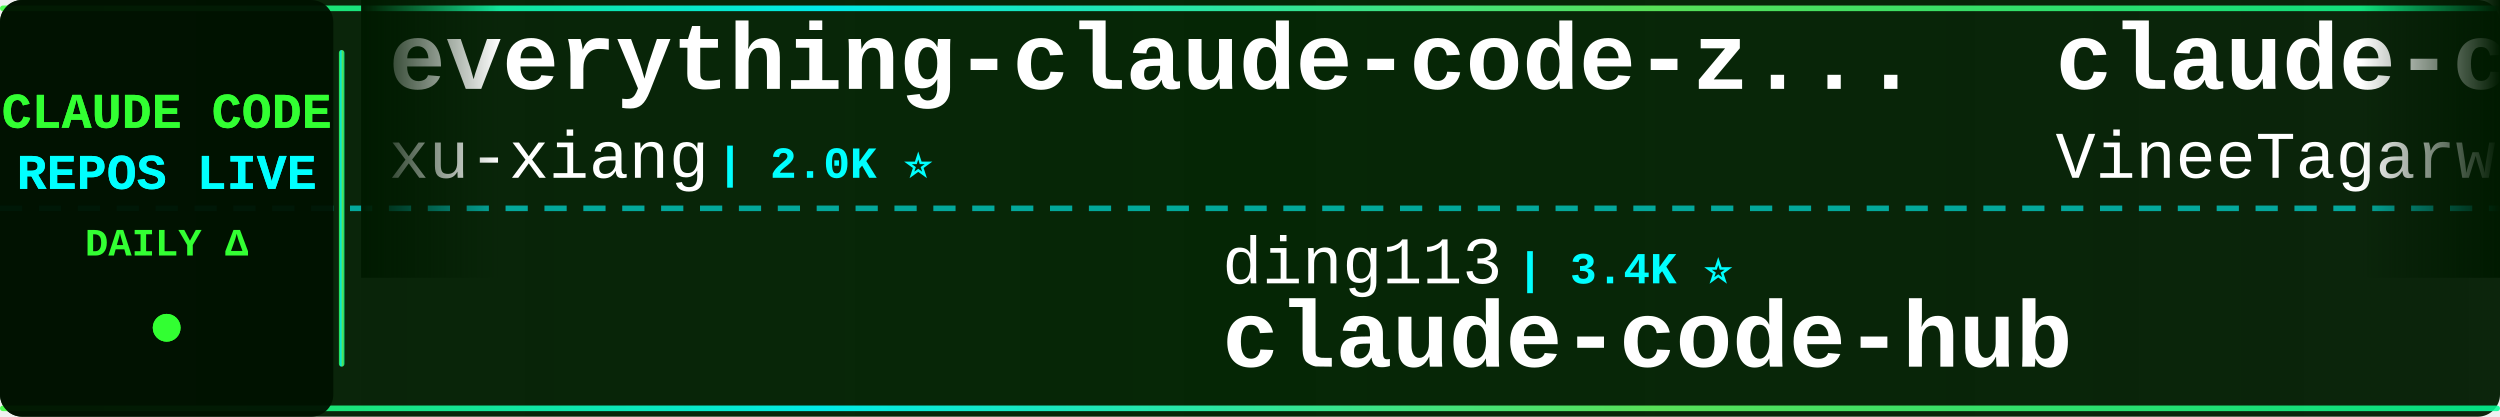
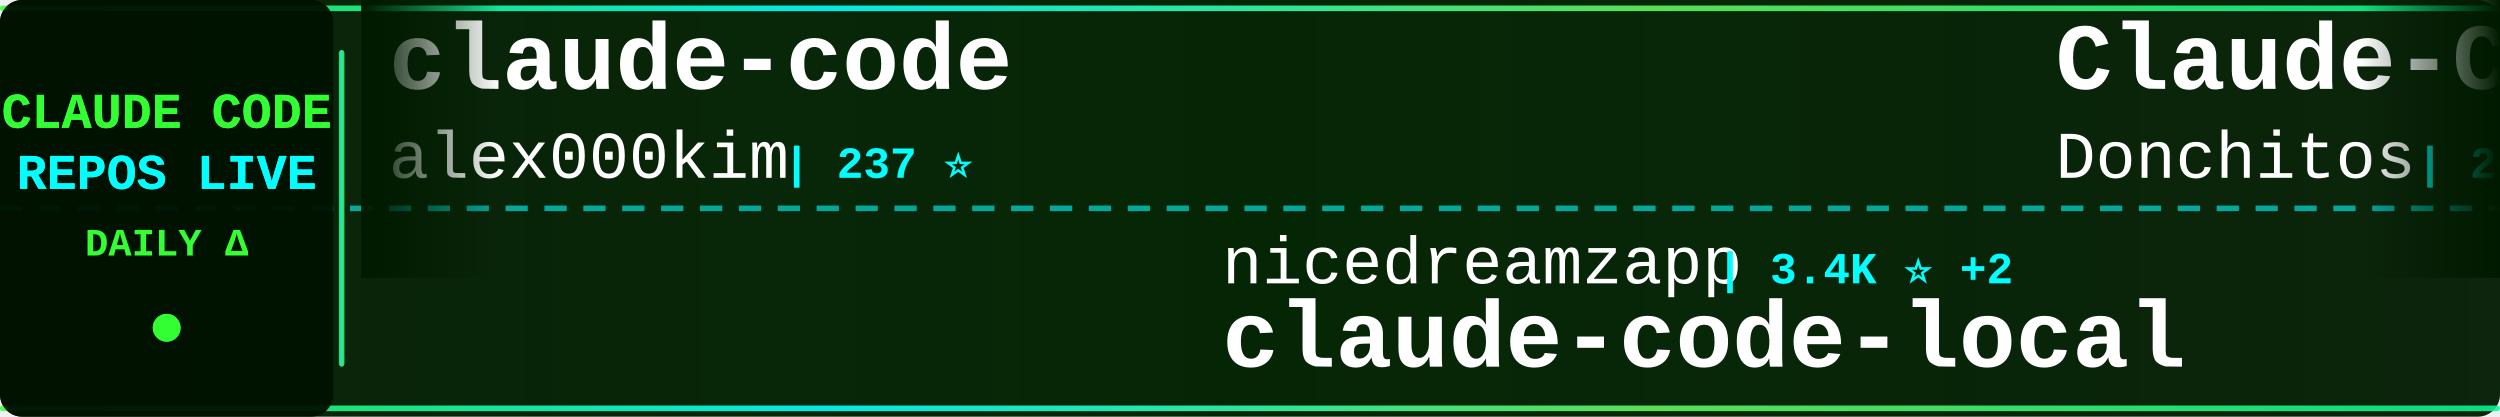
<svg xmlns="http://www.w3.org/2000/svg" width="900" height="150">
  <defs>
    <linearGradient id="tickerBg" x1="0%" y1="0%" x2="100%" y2="0%">
      <stop offset="0%" style="stop-color:#001a00;stop-opacity:0.95" />
      <stop offset="50%" style="stop-color:#002200;stop-opacity:0.98" />
      <stop offset="100%" style="stop-color:#001a00;stop-opacity:0.95" />
    </linearGradient>
    <linearGradient id="borderGrad" x1="0%" y1="0%" x2="100%" y2="0%">
      <stop offset="0%" style="stop-color:#33ff33;stop-opacity:0.85">
        <animate attributeName="stop-opacity" values="0.85;1;0.85" dur="2s" repeatCount="indefinite" />
      </stop>
      <stop offset="33%" style="stop-color:#00ffff;stop-opacity:0.9">
        <animate attributeName="stop-opacity" values="0.9;1;0.9" dur="2.2s" repeatCount="indefinite" />
      </stop>
      <stop offset="66%" style="stop-color:#66ff66;stop-opacity:0.85">
        <animate attributeName="stop-opacity" values="0.85;1;0.85" dur="1.8s" repeatCount="indefinite" />
      </stop>
      <stop offset="100%" style="stop-color:#00ff99;stop-opacity:0.85">
        <animate attributeName="stop-opacity" values="0.85;1;0.85" dur="2s" repeatCount="indefinite" />
      </stop>
    </linearGradient>
    <filter id="textGlow">
      <feGaussianBlur stdDeviation="0.1" result="coloredBlur" />
      <feMerge>
        <feMergeNode in="coloredBlur" />
        <feMergeNode in="SourceGraphic" />
      </feMerge>
    </filter>
    <filter id="metricGlow">
      <feGaussianBlur stdDeviation="0.2" result="coloredBlur" />
      <feMerge>
        <feMergeNode in="coloredBlur" />
        <feMergeNode in="SourceGraphic" />
      </feMerge>
    </filter>
    <linearGradient id="leftFade" x1="0%" y1="0%" x2="100%" y2="0%">
      <stop offset="0%" style="stop-color:#001a00;stop-opacity:1" />
      <stop offset="100%" style="stop-color:#001a00;stop-opacity:0" />
    </linearGradient>
    <linearGradient id="rightFade" x1="0%" y1="0%" x2="100%" y2="0%">
      <stop offset="0%" style="stop-color:#001a00;stop-opacity:0" />
      <stop offset="100%" style="stop-color:#001a00;stop-opacity:1" />
    </linearGradient>
  </defs>
  <rect width="900" height="150" fill="url(#tickerBg)" rx="8" />
  <rect x="0" y="2" width="900" height="2" fill="url(#borderGrad)" rx="1" />
  <rect x="0" y="146" width="900" height="2" fill="url(#borderGrad)" rx="1" />
  <line x1="0" y1="75" x2="900" y2="75" stroke="#00ffff" stroke-width="2" stroke-dasharray="8 6" opacity="0.6" />
  <rect x="0" y="0" width="120" height="150" fill="#001100" opacity="0.95" rx="8" />
  <text x="60" y="46" font-family="'Courier New', monospace" font-size="18" font-weight="bold" fill="#33ff33" text-anchor="middle" filter="url(#textGlow)">
    CLAUDE CODE
  </text>
  <text x="60" y="68" font-family="'Courier New', monospace" font-size="18" font-weight="bold" fill="#00ffff" text-anchor="middle" filter="url(#textGlow)">
    REPOS LIVE
  </text>
  <text x="60" y="92" font-family="'Courier New', monospace" font-size="14" font-weight="bold" fill="#33ff33" text-anchor="middle">
    DAILY Δ
  </text>
  <circle cx="60" cy="118" r="5" fill="#33ff33" filter="url(#metricGlow)">
    <animate attributeName="r" values="4;6;4" dur="1.5s" repeatCount="indefinite" />
    <animate attributeName="opacity" values="0.6;1;0.6" dur="1.5s" repeatCount="indefinite" />
  </circle>
  <rect x="122" y="18" width="2" height="114" fill="url(#borderGrad)" rx="1" />
  <clipPath id="tickerClip">
    <rect x="130" y="0" width="770" height="150" />
  </clipPath>
  <g clip-path="url(#tickerClip)">
    <g id="tickerItems">
      <animateTransform attributeName="transform" attributeType="XML" type="translate" from="0 0" to="-3000 0" dur="54s" repeatCount="indefinite" />
      <g transform="translate(0, 0)">
-         <text x="140" y="32" font-family="'Courier New', monospace" font-size="34" font-weight="bold" fill="#ffffff">everything-claude-code-z...</text>
-         <text x="140" y="64" font-family="'Courier New', monospace" font-size="24" font-weight="normal" fill="#ffffff" opacity="1.0">xu-xiang</text>
-         <text x="258" y="64" font-family="'Courier New', monospace" font-size="16" font-weight="bold" fill="#00ffff"> | 2.0K ⭐</text>
+         <text x="140" y="32" font-family="'Courier New', monospace" font-size="34" font-weight="bold" fill="#ffffff">claude-code</text>
+         <text x="140" y="64" font-family="'Courier New', monospace" font-size="24" font-weight="normal" fill="#ffffff" opacity="1.0">alex000kim</text>
+         <text x="282" y="64" font-family="'Courier New', monospace" font-size="16" font-weight="bold" fill="#00ffff"> | 237 ⭐</text>
      </g>
      <g transform="translate(300, 0)">
-         <text x="140" y="102" font-family="'Courier New', monospace" font-size="24" font-weight="normal" fill="#ffffff" opacity="1.0">ding113</text>
-         <text x="246" y="102" font-family="'Courier New', monospace" font-size="16" font-weight="bold" fill="#00ffff"> | 3.4K ⭐</text>
-         <text x="140" y="132" font-family="'Courier New', monospace" font-size="34" font-weight="bold" fill="#ffffff">claude-code-hub</text>
+         <text x="140" y="102" font-family="'Courier New', monospace" font-size="24" font-weight="normal" fill="#ffffff" opacity="1.0">nicedreamzapp</text>
+         <text x="318" y="102" font-family="'Courier New', monospace" font-size="16" font-weight="bold" fill="#00ffff"> | 3.4K ⭐ +2</text>
+         <text x="140" y="132" font-family="'Courier New', monospace" font-size="34" font-weight="bold" fill="#ffffff">claude-code-local</text>
      </g>
      <g transform="translate(600, 0)">
-         <text x="140" y="32" font-family="'Courier New', monospace" font-size="34" font-weight="bold" fill="#ffffff">claude-code</text>
-         <text x="140" y="64" font-family="'Courier New', monospace" font-size="24" font-weight="normal" fill="#ffffff" opacity="1.0">VineeTagarwaL-code</text>
-         <text x="378" y="64" font-family="'Courier New', monospace" font-size="16" font-weight="bold" fill="#00ffff"> | 273 ⭐</text>
+         <text x="140" y="32" font-family="'Courier New', monospace" font-size="34" font-weight="bold" fill="#ffffff">Claude-Code-Game-Studios</text>
+         <text x="140" y="64" font-family="'Courier New', monospace" font-size="24" font-weight="normal" fill="#ffffff" opacity="1.0">Donchitos</text>
+         <text x="270" y="64" font-family="'Courier New', monospace" font-size="16" font-weight="bold" fill="#00ffff"> | 26.6K ⭐ +11</text>
      </g>
      <g transform="translate(900, 0)">
-         <text x="140" y="102" font-family="'Courier New', monospace" font-size="24" font-weight="normal" fill="#ffffff" opacity="1.0">RishabhK103</text>
-         <text x="294" y="102" font-family="'Courier New', monospace" font-size="16" font-weight="bold" fill="#00ffff"> | 108 ⭐</text>
+         <text x="140" y="102" font-family="'Courier New', monospace" font-size="24" font-weight="normal" fill="#ffffff" opacity="1.0">repowise-dev</text>
+         <text x="306" y="102" font-family="'Courier New', monospace" font-size="16" font-weight="bold" fill="#00ffff"> | 1.2K ⭐</text>
+         <text x="140" y="132" font-family="'Courier New', monospace" font-size="34" font-weight="bold" fill="#ffffff">claude-code-prompts</text>
+       </g>
+       <g transform="translate(1200, 0)">
+         <text x="140" y="32" font-family="'Courier New', monospace" font-size="34" font-weight="bold" fill="#ffffff">learn-claude-code</text>
+         <text x="140" y="64" font-family="'Courier New', monospace" font-size="24" font-weight="normal" fill="#ffffff" opacity="1.0">shareAI-lab</text>
+         <text x="294" y="64" font-family="'Courier New', monospace" font-size="16" font-weight="bold" fill="#00ffff"> | 78.6K ⭐ +3</text>
+       </g>
+       <g transform="translate(1500, 0)">
+         <text x="140" y="102" font-family="'Courier New', monospace" font-size="24" font-weight="normal" fill="#ffffff" opacity="1.0">lowcortisolprogrammer</text>
+         <text x="414" y="102" font-family="'Courier New', monospace" font-size="16" font-weight="bold" fill="#00ffff"> | 171 ⭐</text>
        <text x="140" y="132" font-family="'Courier New', monospace" font-size="34" font-weight="bold" fill="#ffffff">claude-code</text>
      </g>
-       <g transform="translate(1200, 0)">
-         <text x="140" y="32" font-family="'Courier New', monospace" font-size="34" font-weight="bold" fill="#ffffff">claude-code</text>
-         <text x="140" y="64" font-family="'Courier New', monospace" font-size="24" font-weight="normal" fill="#ffffff" opacity="1.0">codeaashu</text>
-         <text x="270" y="64" font-family="'Courier New', monospace" font-size="16" font-weight="bold" fill="#00ffff"> | 3.4K ⭐</text>
-       </g>
-       <g transform="translate(1500, 0)">
-         <text x="140" y="102" font-family="'Courier New', monospace" font-size="24" font-weight="normal" fill="#ffffff" opacity="1.0">jqueryscript</text>
-         <text x="306" y="102" font-family="'Courier New', monospace" font-size="16" font-weight="bold" fill="#00ffff"> | 531 ⭐</text>
-         <text x="140" y="132" font-family="'Courier New', monospace" font-size="34" font-weight="bold" fill="#ffffff">awesome-claude-code</text>
-       </g>
      <g transform="translate(1800, 0)">
-         <text x="140" y="32" font-family="'Courier New', monospace" font-size="34" font-weight="bold" fill="#ffffff">claude-code-from-source</text>
-         <text x="140" y="64" font-family="'Courier New', monospace" font-size="24" font-weight="normal" fill="#ffffff" opacity="1.0">alejandrobalderas</text>
-         <text x="366" y="64" font-family="'Courier New', monospace" font-size="16" font-weight="bold" fill="#00ffff"> | 3.0K ⭐</text>
+         <text x="140" y="32" font-family="'Courier New', monospace" font-size="34" font-weight="bold" fill="#ffffff">collection-claude-code-s...</text>
+         <text x="140" y="64" font-family="'Courier New', monospace" font-size="24" font-weight="normal" fill="#ffffff" opacity="1.0">chauncygu</text>
+         <text x="270" y="64" font-family="'Courier New', monospace" font-size="16" font-weight="bold" fill="#00ffff"> | 2.8K ⭐</text>
      </g>
      <g transform="translate(2100, 0)">
-         <text x="140" y="102" font-family="'Courier New', monospace" font-size="24" font-weight="normal" fill="#ffffff" opacity="1.0">Pimzino</text>
-         <text x="246" y="102" font-family="'Courier New', monospace" font-size="16" font-weight="bold" fill="#00ffff"> | 3.9K ⭐</text>
-         <text x="140" y="132" font-family="'Courier New', monospace" font-size="34" font-weight="bold" fill="#ffffff">claude-code-spec-workflo...</text>
+         <text x="140" y="102" font-family="'Courier New', monospace" font-size="24" font-weight="normal" fill="#ffffff" opacity="1.0">pedrohcgs</text>
+         <text x="270" y="102" font-family="'Courier New', monospace" font-size="16" font-weight="bold" fill="#00ffff"> | 1.7K ⭐</text>
+         <text x="140" y="132" font-family="'Courier New', monospace" font-size="34" font-weight="bold" fill="#ffffff">claude-code-my-workflow</text>
      </g>
      <g transform="translate(2400, 0)">
-         <text x="140" y="32" font-family="'Courier New', monospace" font-size="34" font-weight="bold" fill="#ffffff">Dive-into-Claude-Code</text>
-         <text x="140" y="64" font-family="'Courier New', monospace" font-size="24" font-weight="normal" fill="#ffffff" opacity="1.0">VILA-Lab</text>
-         <text x="258" y="64" font-family="'Courier New', monospace" font-size="16" font-weight="bold" fill="#00ffff"> | 2.2K ⭐ +1</text>
+         <text x="140" y="32" font-family="'Courier New', monospace" font-size="34" font-weight="bold" fill="#ffffff">claude-code-showcase</text>
+         <text x="140" y="64" font-family="'Courier New', monospace" font-size="24" font-weight="normal" fill="#ffffff" opacity="1.0">ChrisWiles</text>
+         <text x="282" y="64" font-family="'Courier New', monospace" font-size="16" font-weight="bold" fill="#00ffff"> | 6.1K ⭐</text>
      </g>
      <g transform="translate(2700, 0)">
-         <text x="140" y="102" font-family="'Courier New', monospace" font-size="24" font-weight="normal" fill="#ffffff" opacity="1.0">ochamber</text>
-         <text x="258" y="102" font-family="'Courier New', monospace" font-size="16" font-weight="bold" fill="#00ffff"> | 5 ⭐</text>
-         <text x="140" y="132" font-family="'Courier New', monospace" font-size="34" font-weight="bold" fill="#ffffff">claude-code</text>
+         <text x="140" y="102" font-family="'Courier New', monospace" font-size="24" font-weight="normal" fill="#ffffff" opacity="1.0">affaan-m</text>
+         <text x="258" y="102" font-family="'Courier New', monospace" font-size="16" font-weight="bold" fill="#00ffff"> | 280.2K ⭐ +182</text>
+         <text x="140" y="132" font-family="'Courier New', monospace" font-size="34" font-weight="bold" fill="#ffffff">ECC</text>
      </g>
      <g transform="translate(3000, 0)">
-         <text x="140" y="32" font-family="'Courier New', monospace" font-size="34" font-weight="bold" fill="#ffffff">everything-claude-code-z...</text>
-         <text x="140" y="64" font-family="'Courier New', monospace" font-size="24" font-weight="normal" fill="#ffffff" opacity="1.0">xu-xiang</text>
-         <text x="258" y="64" font-family="'Courier New', monospace" font-size="16" font-weight="bold" fill="#00ffff"> | 2.0K ⭐</text>
+         <text x="140" y="32" font-family="'Courier New', monospace" font-size="34" font-weight="bold" fill="#ffffff">claude-code</text>
+         <text x="140" y="64" font-family="'Courier New', monospace" font-size="24" font-weight="normal" fill="#ffffff" opacity="1.0">alex000kim</text>
+         <text x="282" y="64" font-family="'Courier New', monospace" font-size="16" font-weight="bold" fill="#00ffff"> | 237 ⭐</text>
      </g>
      <g transform="translate(3300, 0)">
-         <text x="140" y="102" font-family="'Courier New', monospace" font-size="24" font-weight="normal" fill="#ffffff" opacity="1.0">ding113</text>
-         <text x="246" y="102" font-family="'Courier New', monospace" font-size="16" font-weight="bold" fill="#00ffff"> | 3.4K ⭐</text>
-         <text x="140" y="132" font-family="'Courier New', monospace" font-size="34" font-weight="bold" fill="#ffffff">claude-code-hub</text>
+         <text x="140" y="102" font-family="'Courier New', monospace" font-size="24" font-weight="normal" fill="#ffffff" opacity="1.0">nicedreamzapp</text>
+         <text x="318" y="102" font-family="'Courier New', monospace" font-size="16" font-weight="bold" fill="#00ffff"> | 3.4K ⭐ +2</text>
+         <text x="140" y="132" font-family="'Courier New', monospace" font-size="34" font-weight="bold" fill="#ffffff">claude-code-local</text>
      </g>
      <g transform="translate(3600, 0)">
-         <text x="140" y="32" font-family="'Courier New', monospace" font-size="34" font-weight="bold" fill="#ffffff">claude-code</text>
-         <text x="140" y="64" font-family="'Courier New', monospace" font-size="24" font-weight="normal" fill="#ffffff" opacity="1.0">VineeTagarwaL-code</text>
-         <text x="378" y="64" font-family="'Courier New', monospace" font-size="16" font-weight="bold" fill="#00ffff"> | 273 ⭐</text>
+         <text x="140" y="32" font-family="'Courier New', monospace" font-size="34" font-weight="bold" fill="#ffffff">Claude-Code-Game-Studios</text>
+         <text x="140" y="64" font-family="'Courier New', monospace" font-size="24" font-weight="normal" fill="#ffffff" opacity="1.0">Donchitos</text>
+         <text x="270" y="64" font-family="'Courier New', monospace" font-size="16" font-weight="bold" fill="#00ffff"> | 26.6K ⭐ +11</text>
      </g>
      <g transform="translate(3900, 0)">
-         <text x="140" y="102" font-family="'Courier New', monospace" font-size="24" font-weight="normal" fill="#ffffff" opacity="1.0">RishabhK103</text>
-         <text x="294" y="102" font-family="'Courier New', monospace" font-size="16" font-weight="bold" fill="#00ffff"> | 108 ⭐</text>
-         <text x="140" y="132" font-family="'Courier New', monospace" font-size="34" font-weight="bold" fill="#ffffff">claude-code</text>
+         <text x="140" y="102" font-family="'Courier New', monospace" font-size="24" font-weight="normal" fill="#ffffff" opacity="1.0">repowise-dev</text>
+         <text x="306" y="102" font-family="'Courier New', monospace" font-size="16" font-weight="bold" fill="#00ffff"> | 1.2K ⭐</text>
+         <text x="140" y="132" font-family="'Courier New', monospace" font-size="34" font-weight="bold" fill="#ffffff">claude-code-prompts</text>
      </g>
    </g>
  </g>
  <rect x="130" y="0" width="50" height="100" fill="url(#leftFade)" />
  <rect x="850" y="0" width="50" height="100" fill="url(#rightFade)" />
</svg>
